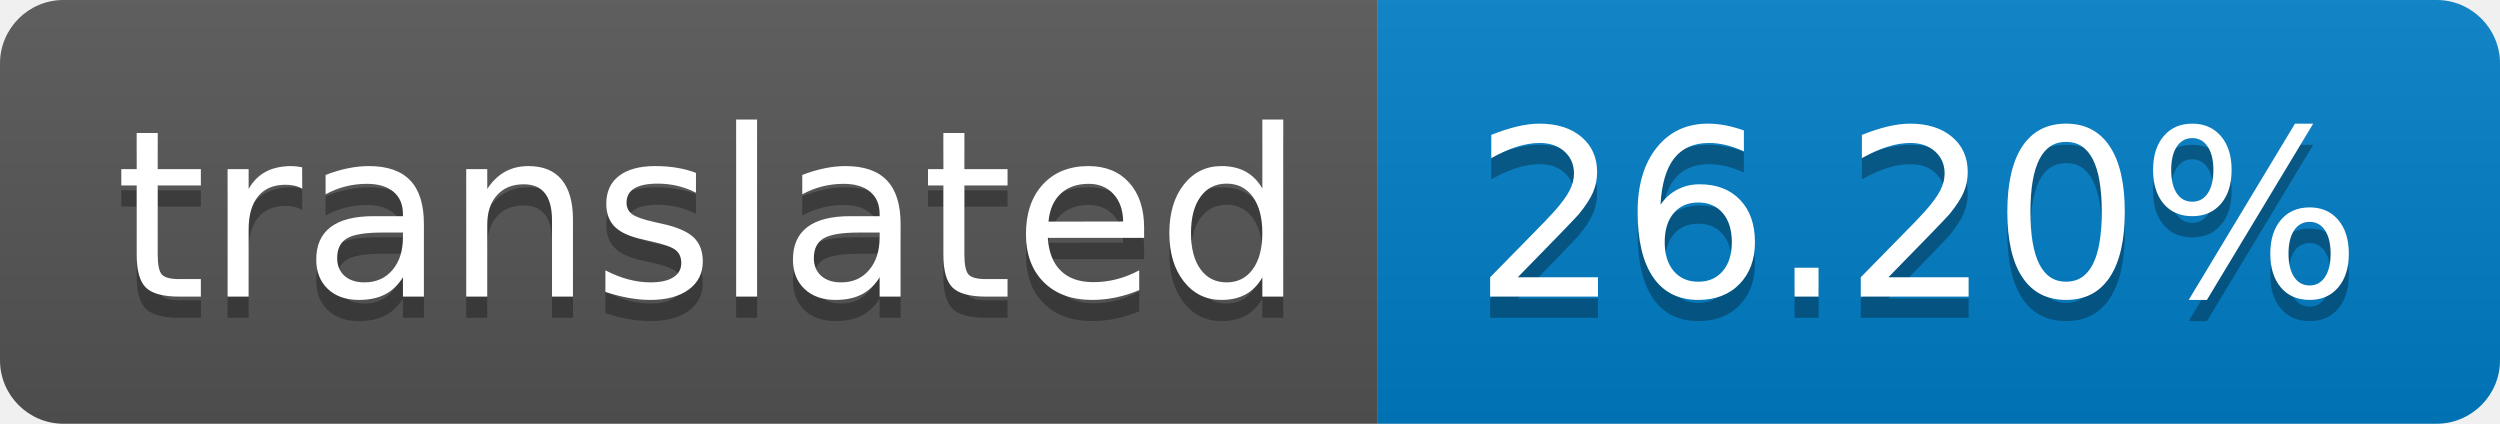
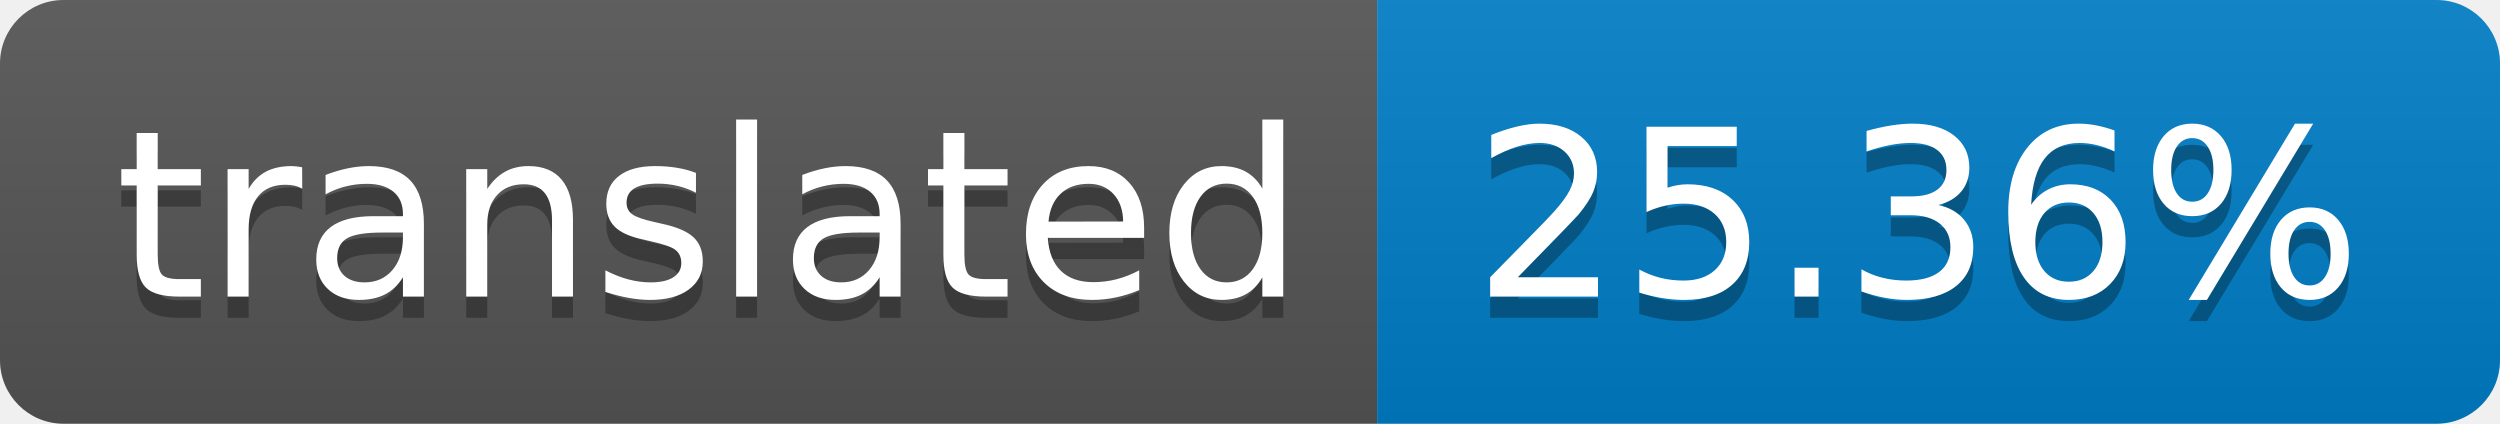
- <svg xmlns="http://www.w3.org/2000/svg" width="118" height="20" role="img" aria-label="translated: 26.20%">
+ <svg xmlns="http://www.w3.org/2000/svg" width="118" height="20" role="img" aria-label="translated: 25.36%">
  <linearGradient id="s" x2="0" y2="100%">
    <stop offset="0" stop-color="#bbb" stop-opacity=".1" />
    <stop offset="1" stop-opacity=".1" />
  </linearGradient>
  <clipPath id="r">
    <rect width="118" height="20" rx="3" fill="#fff" />
  </clipPath>
  <g clip-path="url(#r)">
    <rect width="65" height="20" fill="#555" />
    <rect x="65" width="53" height="20" fill="#007ec6" />
    <rect width="118" height="20" fill="url(#s)" />
  </g>
  <g fill="#fff" text-anchor="middle" font-family="Verdana,Geneva,DejaVu Sans,sans-serif" text-rendering="geometricPrecision" font-size="110">
    <text aria-hidden="true" x="335" y="150" fill="#010101" fill-opacity=".3" transform="scale(.1)" textLength="550">translated</text>
    <text x="335" y="140" transform="scale(.1)" fill="#fff" textLength="550">translated</text>
-     <text aria-hidden="true" x="905" y="150" fill="#010101" fill-opacity=".3" transform="scale(.1)" textLength="430">26.20%</text>
-     <text x="905" y="140" transform="scale(.1)" fill="#fff" textLength="430">26.20%</text>
+     <text aria-hidden="true" x="905" y="150" fill="#010101" fill-opacity=".3" transform="scale(.1)" textLength="430">25.36%</text>
+     <text x="905" y="140" transform="scale(.1)" fill="#fff" textLength="430">25.36%</text>
  </g>
</svg>
